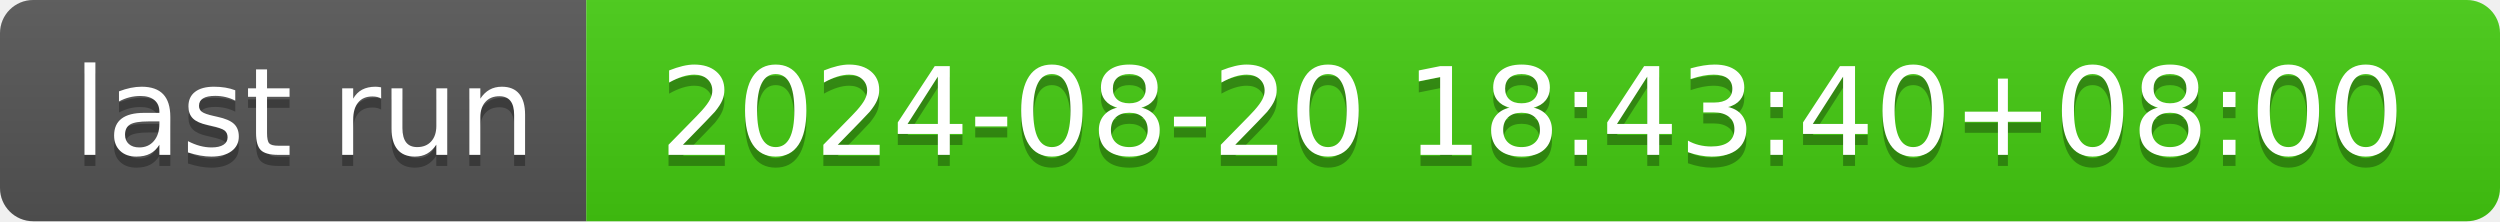
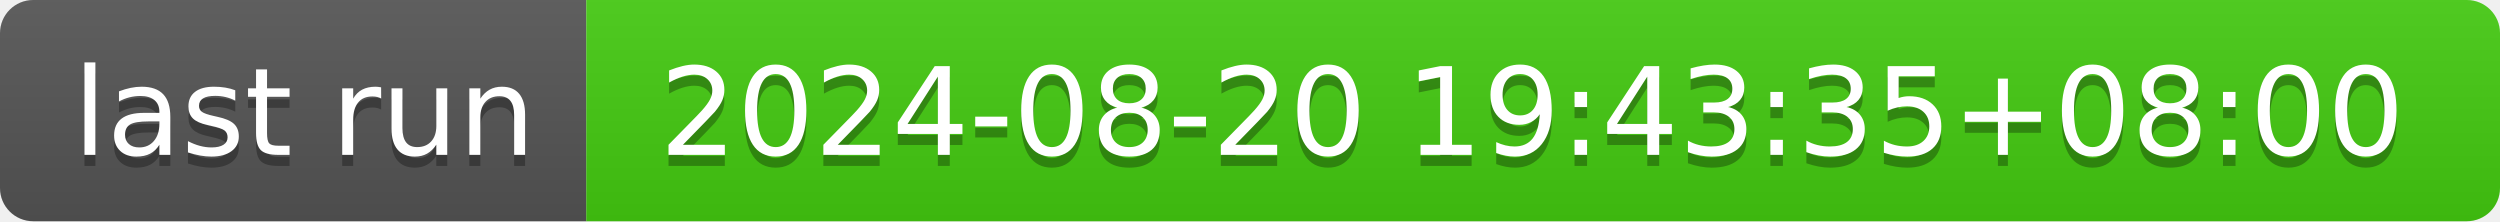
- <svg xmlns="http://www.w3.org/2000/svg" width="226" height="20" role="img" aria-label="last run: 2024-08-20 18:43:40+08:00">
+ <svg xmlns="http://www.w3.org/2000/svg" width="226" height="20" role="img" aria-label="last run: 2024-08-20 19:43:35+08:00">
  <linearGradient id="s" x2="0" y2="100%">
    <stop offset="0" stop-color="#bbb" stop-opacity=".1" />
    <stop offset="1" stop-opacity=".1" />
  </linearGradient>
  <clipPath id="r">
    <rect width="226" height="20" rx="3" fill="#fff" />
  </clipPath>
  <g clip-path="url(#r)">
    <rect width="53" height="20" fill="#555" />
    <rect x="53" width="173" height="20" fill="#4c1" />
    <rect width="226" height="20" fill="url(#s)" />
  </g>
  <g fill="#fff" text-anchor="middle" font-family="Verdana,Geneva,DejaVu Sans,sans-serif" text-rendering="geometricPrecision" font-size="110">
    <text aria-hidden="true" x="275" y="150" fill="#010101" fill-opacity=".3" transform="scale(.1)" textLength="430">last run</text>
    <text x="275" y="140" transform="scale(.1)" fill="#fff" textLength="430">last run</text>
-     <text aria-hidden="true" x="1385" y="150" fill="#010101" fill-opacity=".3" transform="scale(.1)" textLength="1630">2024-08-20 18:43:40+08:00</text>
-     <text x="1385" y="140" transform="scale(.1)" fill="#fff" textLength="1630">2024-08-20 18:43:40+08:00</text>
+     <text aria-hidden="true" x="1385" y="150" fill="#010101" fill-opacity=".3" transform="scale(.1)" textLength="1630">2024-08-20 19:43:35+08:00</text>
+     <text x="1385" y="140" transform="scale(.1)" fill="#fff" textLength="1630">2024-08-20 19:43:35+08:00</text>
  </g>
</svg>
